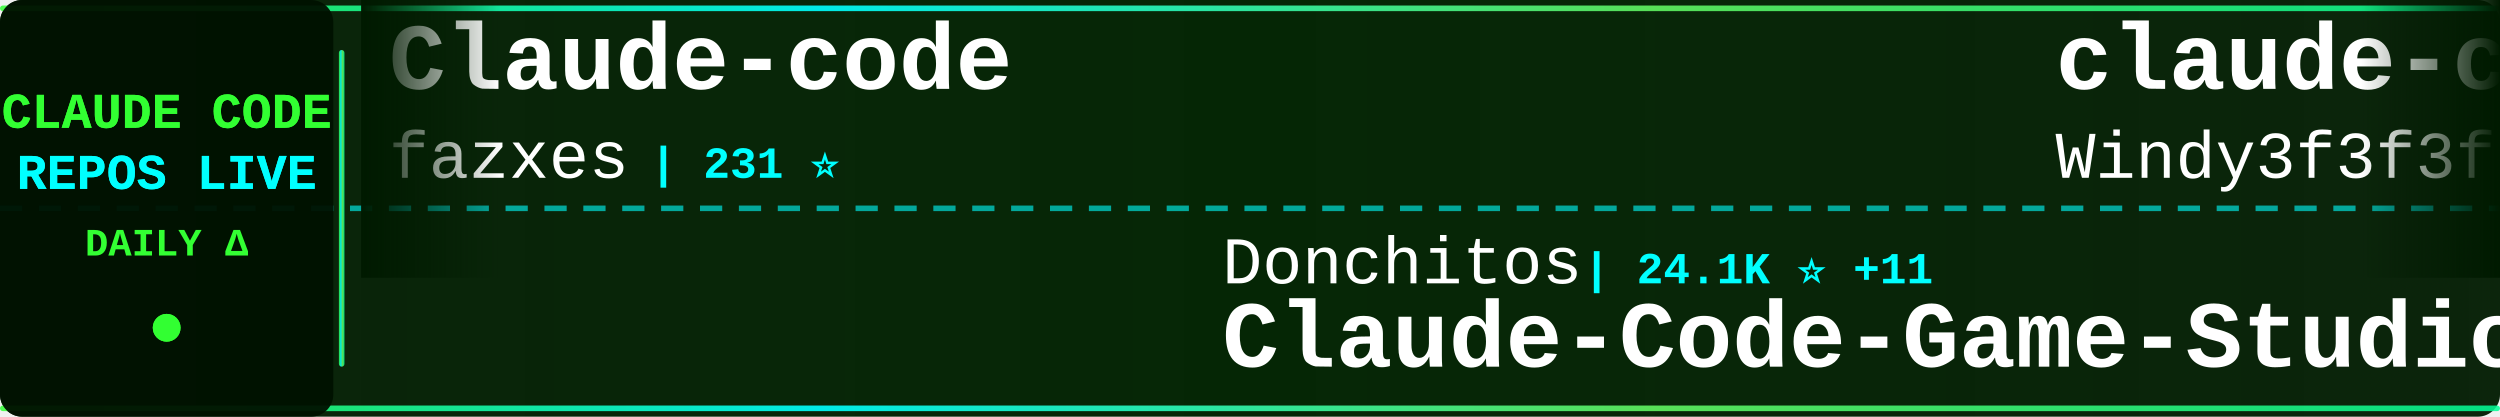
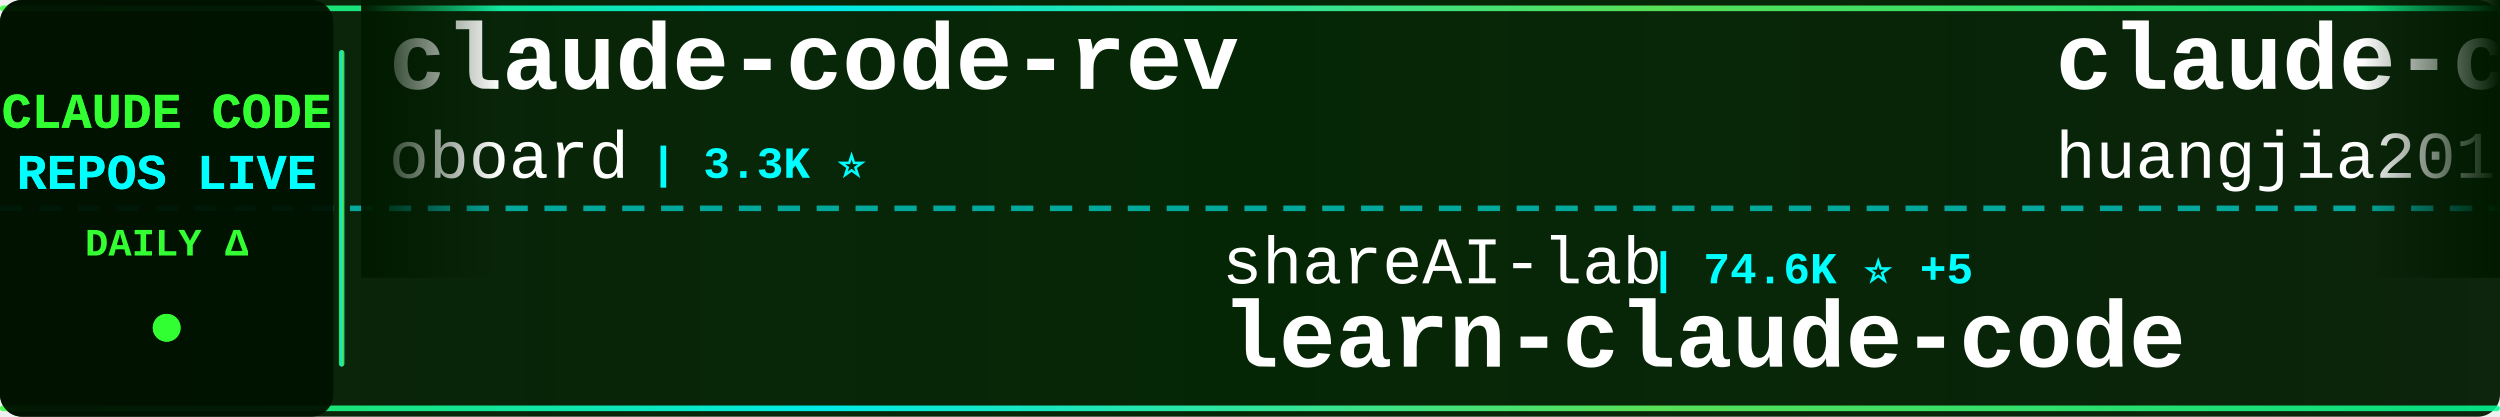
<svg xmlns="http://www.w3.org/2000/svg" width="900" height="150">
  <defs>
    <linearGradient id="tickerBg" x1="0%" y1="0%" x2="100%" y2="0%">
      <stop offset="0%" style="stop-color:#001a00;stop-opacity:0.95" />
      <stop offset="50%" style="stop-color:#002200;stop-opacity:0.98" />
      <stop offset="100%" style="stop-color:#001a00;stop-opacity:0.95" />
    </linearGradient>
    <linearGradient id="borderGrad" x1="0%" y1="0%" x2="100%" y2="0%">
      <stop offset="0%" style="stop-color:#33ff33;stop-opacity:0.85">
        <animate attributeName="stop-opacity" values="0.85;1;0.85" dur="2s" repeatCount="indefinite" />
      </stop>
      <stop offset="33%" style="stop-color:#00ffff;stop-opacity:0.9">
        <animate attributeName="stop-opacity" values="0.9;1;0.9" dur="2.2s" repeatCount="indefinite" />
      </stop>
      <stop offset="66%" style="stop-color:#66ff66;stop-opacity:0.85">
        <animate attributeName="stop-opacity" values="0.85;1;0.85" dur="1.8s" repeatCount="indefinite" />
      </stop>
      <stop offset="100%" style="stop-color:#00ff99;stop-opacity:0.85">
        <animate attributeName="stop-opacity" values="0.85;1;0.85" dur="2s" repeatCount="indefinite" />
      </stop>
    </linearGradient>
    <filter id="textGlow">
      <feGaussianBlur stdDeviation="0.1" result="coloredBlur" />
      <feMerge>
        <feMergeNode in="coloredBlur" />
        <feMergeNode in="SourceGraphic" />
      </feMerge>
    </filter>
    <filter id="metricGlow">
      <feGaussianBlur stdDeviation="0.2" result="coloredBlur" />
      <feMerge>
        <feMergeNode in="coloredBlur" />
        <feMergeNode in="SourceGraphic" />
      </feMerge>
    </filter>
    <linearGradient id="leftFade" x1="0%" y1="0%" x2="100%" y2="0%">
      <stop offset="0%" style="stop-color:#001a00;stop-opacity:1" />
      <stop offset="100%" style="stop-color:#001a00;stop-opacity:0" />
    </linearGradient>
    <linearGradient id="rightFade" x1="0%" y1="0%" x2="100%" y2="0%">
      <stop offset="0%" style="stop-color:#001a00;stop-opacity:0" />
      <stop offset="100%" style="stop-color:#001a00;stop-opacity:1" />
    </linearGradient>
  </defs>
  <rect width="900" height="150" fill="url(#tickerBg)" rx="8" />
  <rect x="0" y="2" width="900" height="2" fill="url(#borderGrad)" rx="1" />
  <rect x="0" y="146" width="900" height="2" fill="url(#borderGrad)" rx="1" />
  <line x1="0" y1="75" x2="900" y2="75" stroke="#00ffff" stroke-width="2" stroke-dasharray="8 6" opacity="0.6" />
  <rect x="0" y="0" width="120" height="150" fill="#001100" opacity="0.95" rx="8" />
  <text x="60" y="46" font-family="'Courier New', monospace" font-size="18" font-weight="bold" fill="#33ff33" text-anchor="middle" filter="url(#textGlow)">
    CLAUDE CODE
  </text>
  <text x="60" y="68" font-family="'Courier New', monospace" font-size="18" font-weight="bold" fill="#00ffff" text-anchor="middle" filter="url(#textGlow)">
    REPOS LIVE
  </text>
  <text x="60" y="92" font-family="'Courier New', monospace" font-size="14" font-weight="bold" fill="#33ff33" text-anchor="middle">
    DAILY Δ
  </text>
  <circle cx="60" cy="118" r="5" fill="#33ff33" filter="url(#metricGlow)">
    <animate attributeName="r" values="4;6;4" dur="1.5s" repeatCount="indefinite" />
    <animate attributeName="opacity" values="0.6;1;0.6" dur="1.5s" repeatCount="indefinite" />
  </circle>
  <rect x="122" y="18" width="2" height="114" fill="url(#borderGrad)" rx="1" />
  <clipPath id="tickerClip">
    <rect x="130" y="0" width="770" height="150" />
  </clipPath>
  <g clip-path="url(#tickerClip)">
    <g id="tickerItems">
      <animateTransform attributeName="transform" attributeType="XML" type="translate" from="0 0" to="-3000 0" dur="54s" repeatCount="indefinite" />
      <g transform="translate(0, 0)">
-         <text x="140" y="32" font-family="'Courier New', monospace" font-size="34" font-weight="bold" fill="#ffffff">Claude-code</text>
-         <text x="140" y="64" font-family="'Courier New', monospace" font-size="24" font-weight="normal" fill="#ffffff" opacity="1.0">fazxes</text>
-         <text x="234" y="64" font-family="'Courier New', monospace" font-size="16" font-weight="bold" fill="#00ffff"> | 231 ⭐</text>
+         <text x="140" y="32" font-family="'Courier New', monospace" font-size="34" font-weight="bold" fill="#ffffff">claude-code-rev</text>
+         <text x="140" y="64" font-family="'Courier New', monospace" font-size="24" font-weight="normal" fill="#ffffff" opacity="1.0">oboard</text>
+         <text x="234" y="64" font-family="'Courier New', monospace" font-size="16" font-weight="bold" fill="#00ffff"> | 3.3K ⭐</text>
      </g>
      <g transform="translate(300, 0)">
-         <text x="140" y="102" font-family="'Courier New', monospace" font-size="24" font-weight="normal" fill="#ffffff" opacity="1.0">Donchitos</text>
-         <text x="270" y="102" font-family="'Courier New', monospace" font-size="16" font-weight="bold" fill="#00ffff"> | 24.1K ⭐ +11</text>
-         <text x="140" y="132" font-family="'Courier New', monospace" font-size="34" font-weight="bold" fill="#ffffff">Claude-Code-Game-Studios</text>
+         <text x="140" y="102" font-family="'Courier New', monospace" font-size="24" font-weight="normal" fill="#ffffff" opacity="1.0">shareAI-lab</text>
+         <text x="294" y="102" font-family="'Courier New', monospace" font-size="16" font-weight="bold" fill="#00ffff"> | 74.6K ⭐ +5</text>
+         <text x="140" y="132" font-family="'Courier New', monospace" font-size="34" font-weight="bold" fill="#ffffff">learn-claude-code</text>
      </g>
      <g transform="translate(600, 0)">
-         <text x="140" y="32" font-family="'Courier New', monospace" font-size="34" font-weight="bold" fill="#ffffff">claude-code-from-scratch</text>
-         <text x="140" y="64" font-family="'Courier New', monospace" font-size="24" font-weight="normal" fill="#ffffff" opacity="1.0">Windy3f3f3f3f</text>
-         <text x="318" y="64" font-family="'Courier New', monospace" font-size="16" font-weight="bold" fill="#00ffff"> | 2.6K ⭐</text>
+         <text x="140" y="32" font-family="'Courier New', monospace" font-size="34" font-weight="bold" fill="#ffffff">claude-code-engineering</text>
+         <text x="140" y="64" font-family="'Courier New', monospace" font-size="24" font-weight="normal" fill="#ffffff" opacity="1.0">huangjia2019</text>
+         <text x="306" y="64" font-family="'Courier New', monospace" font-size="16" font-weight="bold" fill="#00ffff"> | 1.1K ⭐</text>
      </g>
      <g transform="translate(900, 0)">
+         <text x="140" y="102" font-family="'Courier New', monospace" font-size="24" font-weight="normal" fill="#ffffff" opacity="1.0">musistudio</text>
+         <text x="282" y="102" font-family="'Courier New', monospace" font-size="16" font-weight="bold" fill="#00ffff"> | 36.7K ⭐ +2</text>
+         <text x="140" y="132" font-family="'Courier New', monospace" font-size="34" font-weight="bold" fill="#ffffff">claude-code-router</text>
+       </g>
+       <g transform="translate(1200, 0)">
+         <text x="140" y="32" font-family="'Courier New', monospace" font-size="34" font-weight="bold" fill="#ffffff">skills</text>
+         <text x="140" y="64" font-family="'Courier New', monospace" font-size="24" font-weight="normal" fill="#ffffff" opacity="1.0">anthropics</text>
+         <text x="282" y="64" font-family="'Courier New', monospace" font-size="16" font-weight="bold" fill="#00ffff"> | 170.3K ⭐ +26</text>
+       </g>
+       <g transform="translate(1500, 0)">
+         <text x="140" y="102" font-family="'Courier New', monospace" font-size="24" font-weight="normal" fill="#ffffff" opacity="1.0">AICoderTudou</text>
+         <text x="306" y="102" font-family="'Courier New', monospace" font-size="16" font-weight="bold" fill="#00ffff"> | 496 ⭐</text>
+         <text x="140" y="132" font-family="'Courier New', monospace" font-size="34" font-weight="bold" fill="#ffffff">claude-code-tudou</text>
+       </g>
+       <g transform="translate(1800, 0)">
+         <text x="140" y="32" font-family="'Courier New', monospace" font-size="34" font-weight="bold" fill="#ffffff">claude-code-analysis</text>
+         <text x="140" y="64" font-family="'Courier New', monospace" font-size="24" font-weight="normal" fill="#ffffff" opacity="1.0">liuup</text>
+         <text x="222" y="64" font-family="'Courier New', monospace" font-size="16" font-weight="bold" fill="#00ffff"> | 3.8K ⭐ +1</text>
+       </g>
+       <g transform="translate(2100, 0)">
        <text x="140" y="102" font-family="'Courier New', monospace" font-size="24" font-weight="normal" fill="#ffffff" opacity="1.0">jqueryscript</text>
        <text x="306" y="102" font-family="'Courier New', monospace" font-size="16" font-weight="bold" fill="#00ffff"> | 501 ⭐</text>
        <text x="140" y="132" font-family="'Courier New', monospace" font-size="34" font-weight="bold" fill="#ffffff">awesome-claude-code</text>
      </g>
-       <g transform="translate(1200, 0)">
-         <text x="140" y="32" font-family="'Courier New', monospace" font-size="34" font-weight="bold" fill="#ffffff">claude-code-showcase</text>
-         <text x="140" y="64" font-family="'Courier New', monospace" font-size="24" font-weight="normal" fill="#ffffff" opacity="1.0">ChrisWiles</text>
-         <text x="282" y="64" font-family="'Courier New', monospace" font-size="16" font-weight="bold" fill="#00ffff"> | 6.0K ⭐</text>
-       </g>
-       <g transform="translate(1500, 0)">
-         <text x="140" y="102" font-family="'Courier New', monospace" font-size="24" font-weight="normal" fill="#ffffff" opacity="1.0">anthropics</text>
-         <text x="282" y="102" font-family="'Courier New', monospace" font-size="16" font-weight="bold" fill="#00ffff"> | 5.9K ⭐ +3</text>
-         <text x="140" y="132" font-family="'Courier New', monospace" font-size="34" font-weight="bold" fill="#ffffff">claude-code-security-rev...</text>
-       </g>
-       <g transform="translate(1800, 0)">
-         <text x="140" y="32" font-family="'Courier New', monospace" font-size="34" font-weight="bold" fill="#ffffff">claude-code-source</text>
-         <text x="140" y="64" font-family="'Courier New', monospace" font-size="24" font-weight="normal" fill="#ffffff" opacity="1.0">hangsman</text>
-         <text x="258" y="64" font-family="'Courier New', monospace" font-size="16" font-weight="bold" fill="#00ffff"> | 791 ⭐</text>
-       </g>
-       <g transform="translate(2100, 0)">
-         <text x="140" y="102" font-family="'Courier New', monospace" font-size="24" font-weight="normal" fill="#ffffff" opacity="1.0">krusemediallc</text>
-         <text x="318" y="102" font-family="'Courier New', monospace" font-size="16" font-weight="bold" fill="#00ffff"> | 1.3K ⭐ +18</text>
-         <text x="140" y="132" font-family="'Courier New', monospace" font-size="34" font-weight="bold" fill="#ffffff">arcads-claude-code</text>
-       </g>
      <g transform="translate(2400, 0)">
-         <text x="140" y="32" font-family="'Courier New', monospace" font-size="34" font-weight="bold" fill="#ffffff">ClaudeCode</text>
-         <text x="140" y="64" font-family="'Courier New', monospace" font-size="24" font-weight="normal" fill="#ffffff" opacity="1.0">guanshan</text>
-         <text x="258" y="64" font-family="'Courier New', monospace" font-size="16" font-weight="bold" fill="#00ffff"> | 61 ⭐</text>
+         <text x="140" y="32" font-family="'Courier New', monospace" font-size="34" font-weight="bold" fill="#ffffff">collection-claude-code-s...</text>
+         <text x="140" y="64" font-family="'Courier New', monospace" font-size="24" font-weight="normal" fill="#ffffff" opacity="1.0">chauncygu</text>
+         <text x="270" y="64" font-family="'Courier New', monospace" font-size="16" font-weight="bold" fill="#00ffff"> | 2.8K ⭐</text>
      </g>
      <g transform="translate(2700, 0)">
-         <text x="140" y="102" font-family="'Courier New', monospace" font-size="24" font-weight="normal" fill="#ffffff" opacity="1.0">Pimzino</text>
-         <text x="246" y="102" font-family="'Courier New', monospace" font-size="16" font-weight="bold" fill="#00ffff"> | 3.8K ⭐</text>
-         <text x="140" y="132" font-family="'Courier New', monospace" font-size="34" font-weight="bold" fill="#ffffff">claude-code-spec-workflo...</text>
+         <text x="140" y="102" font-family="'Courier New', monospace" font-size="24" font-weight="normal" fill="#ffffff" opacity="1.0">darcyegb</text>
+         <text x="258" y="102" font-family="'Courier New', monospace" font-size="16" font-weight="bold" fill="#00ffff"> | 760 ⭐</text>
+         <text x="140" y="132" font-family="'Courier New', monospace" font-size="34" font-weight="bold" fill="#ffffff">ClaudeCodeAgents</text>
      </g>
      <g transform="translate(3000, 0)">
-         <text x="140" y="32" font-family="'Courier New', monospace" font-size="34" font-weight="bold" fill="#ffffff">Claude-code</text>
-         <text x="140" y="64" font-family="'Courier New', monospace" font-size="24" font-weight="normal" fill="#ffffff" opacity="1.0">fazxes</text>
-         <text x="234" y="64" font-family="'Courier New', monospace" font-size="16" font-weight="bold" fill="#00ffff"> | 231 ⭐</text>
+         <text x="140" y="32" font-family="'Courier New', monospace" font-size="34" font-weight="bold" fill="#ffffff">claude-code-rev</text>
+         <text x="140" y="64" font-family="'Courier New', monospace" font-size="24" font-weight="normal" fill="#ffffff" opacity="1.0">oboard</text>
+         <text x="234" y="64" font-family="'Courier New', monospace" font-size="16" font-weight="bold" fill="#00ffff"> | 3.3K ⭐</text>
      </g>
      <g transform="translate(3300, 0)">
-         <text x="140" y="102" font-family="'Courier New', monospace" font-size="24" font-weight="normal" fill="#ffffff" opacity="1.0">Donchitos</text>
-         <text x="270" y="102" font-family="'Courier New', monospace" font-size="16" font-weight="bold" fill="#00ffff"> | 24.1K ⭐ +11</text>
-         <text x="140" y="132" font-family="'Courier New', monospace" font-size="34" font-weight="bold" fill="#ffffff">Claude-Code-Game-Studios</text>
+         <text x="140" y="102" font-family="'Courier New', monospace" font-size="24" font-weight="normal" fill="#ffffff" opacity="1.0">shareAI-lab</text>
+         <text x="294" y="102" font-family="'Courier New', monospace" font-size="16" font-weight="bold" fill="#00ffff"> | 74.6K ⭐ +5</text>
+         <text x="140" y="132" font-family="'Courier New', monospace" font-size="34" font-weight="bold" fill="#ffffff">learn-claude-code</text>
      </g>
      <g transform="translate(3600, 0)">
-         <text x="140" y="32" font-family="'Courier New', monospace" font-size="34" font-weight="bold" fill="#ffffff">claude-code-from-scratch</text>
-         <text x="140" y="64" font-family="'Courier New', monospace" font-size="24" font-weight="normal" fill="#ffffff" opacity="1.0">Windy3f3f3f3f</text>
-         <text x="318" y="64" font-family="'Courier New', monospace" font-size="16" font-weight="bold" fill="#00ffff"> | 2.6K ⭐</text>
+         <text x="140" y="32" font-family="'Courier New', monospace" font-size="34" font-weight="bold" fill="#ffffff">claude-code-engineering</text>
+         <text x="140" y="64" font-family="'Courier New', monospace" font-size="24" font-weight="normal" fill="#ffffff" opacity="1.0">huangjia2019</text>
+         <text x="306" y="64" font-family="'Courier New', monospace" font-size="16" font-weight="bold" fill="#00ffff"> | 1.1K ⭐</text>
      </g>
      <g transform="translate(3900, 0)">
-         <text x="140" y="102" font-family="'Courier New', monospace" font-size="24" font-weight="normal" fill="#ffffff" opacity="1.0">jqueryscript</text>
-         <text x="306" y="102" font-family="'Courier New', monospace" font-size="16" font-weight="bold" fill="#00ffff"> | 501 ⭐</text>
-         <text x="140" y="132" font-family="'Courier New', monospace" font-size="34" font-weight="bold" fill="#ffffff">awesome-claude-code</text>
+         <text x="140" y="102" font-family="'Courier New', monospace" font-size="24" font-weight="normal" fill="#ffffff" opacity="1.0">musistudio</text>
+         <text x="282" y="102" font-family="'Courier New', monospace" font-size="16" font-weight="bold" fill="#00ffff"> | 36.7K ⭐ +2</text>
+         <text x="140" y="132" font-family="'Courier New', monospace" font-size="34" font-weight="bold" fill="#ffffff">claude-code-router</text>
      </g>
    </g>
  </g>
  <rect x="130" y="0" width="50" height="100" fill="url(#leftFade)" />
  <rect x="850" y="0" width="50" height="100" fill="url(#rightFade)" />
</svg>
